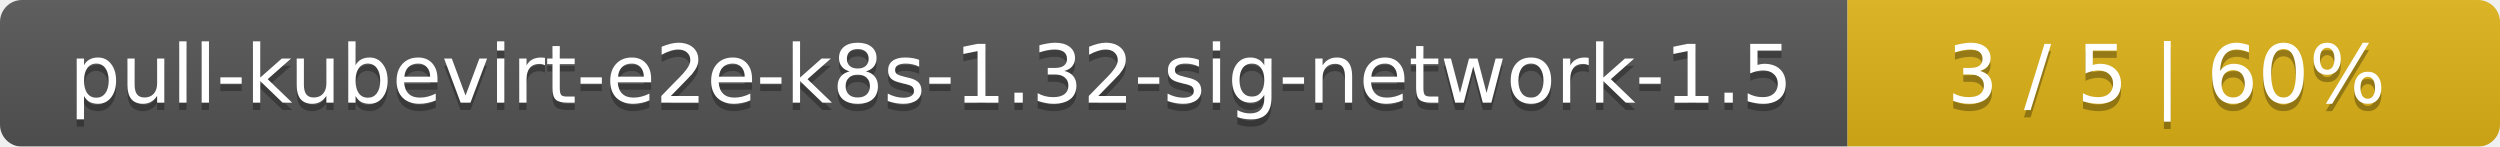
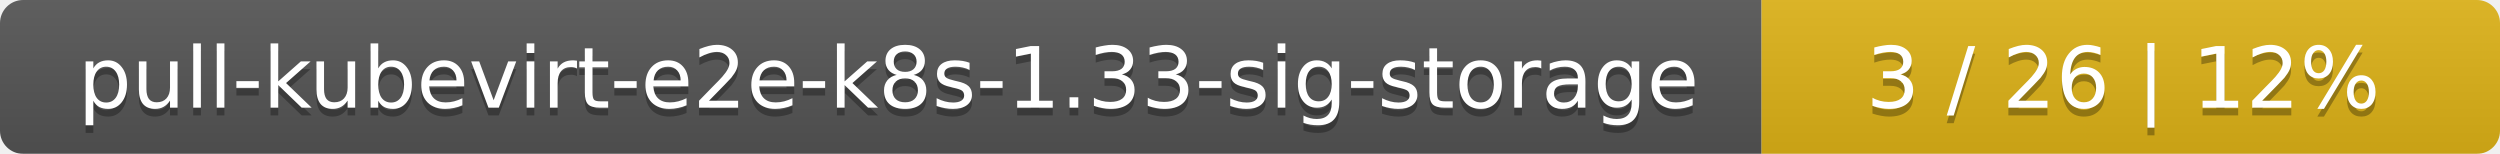
- <svg xmlns="http://www.w3.org/2000/svg" width="341" height="20">
+ <svg xmlns="http://www.w3.org/2000/svg" width="325" height="20">
  <linearGradient id="smooth" x2="0" y2="100%">
    <stop offset="0" stop-color="#bbb" stop-opacity=".1" />
    <stop offset="1" stop-opacity=".1" />
  </linearGradient>
  <mask id="round">
-     <rect width="341" height="20" rx="3" fill="#fff" />
+     <rect width="325" height="20" rx="3" fill="#fff" />
  </mask>
  <g mask="url(#round)">
-     <rect width="252" height="20" fill="#555" />
-     <rect x="252" width="89" height="20" fill="#dfb317" />
-     <rect width="341" height="20" fill="url(#smooth)" />
+     <rect width="229" height="20" fill="#555" />
+     <rect x="229" width="96" height="20" fill="#dfb317" />
+     <rect width="325" height="20" fill="url(#smooth)" />
  </g>
  <g fill="#fff" text-anchor="middle" font-family="DejaVu Sans,Verdana,Geneva,sans-serif" font-size="11">
-     <text x="127" y="15" fill="#010101" fill-opacity=".3">pull-kubevirt-e2e-k8s-1.32-sig-network-1.5</text>
-     <text x="127" y="14">pull-kubevirt-e2e-k8s-1.32-sig-network-1.5</text>
-     <text x="295.5" y="15" fill="#010101" fill-opacity=".3">3 / 5    |    60%</text>
-     <text x="295.5" y="14">3 / 5    |    60%</text>
+     <text x="115.5" y="15" fill="#010101" fill-opacity=".3">pull-kubevirt-e2e-k8s-1.33-sig-storage</text>
+     <text x="115.5" y="14">pull-kubevirt-e2e-k8s-1.33-sig-storage</text>
+     <text x="276" y="15" fill="#010101" fill-opacity=".3">3 / 26    |    12%</text>
+     <text x="276" y="14">3 / 26    |    12%</text>
  </g>
</svg>
